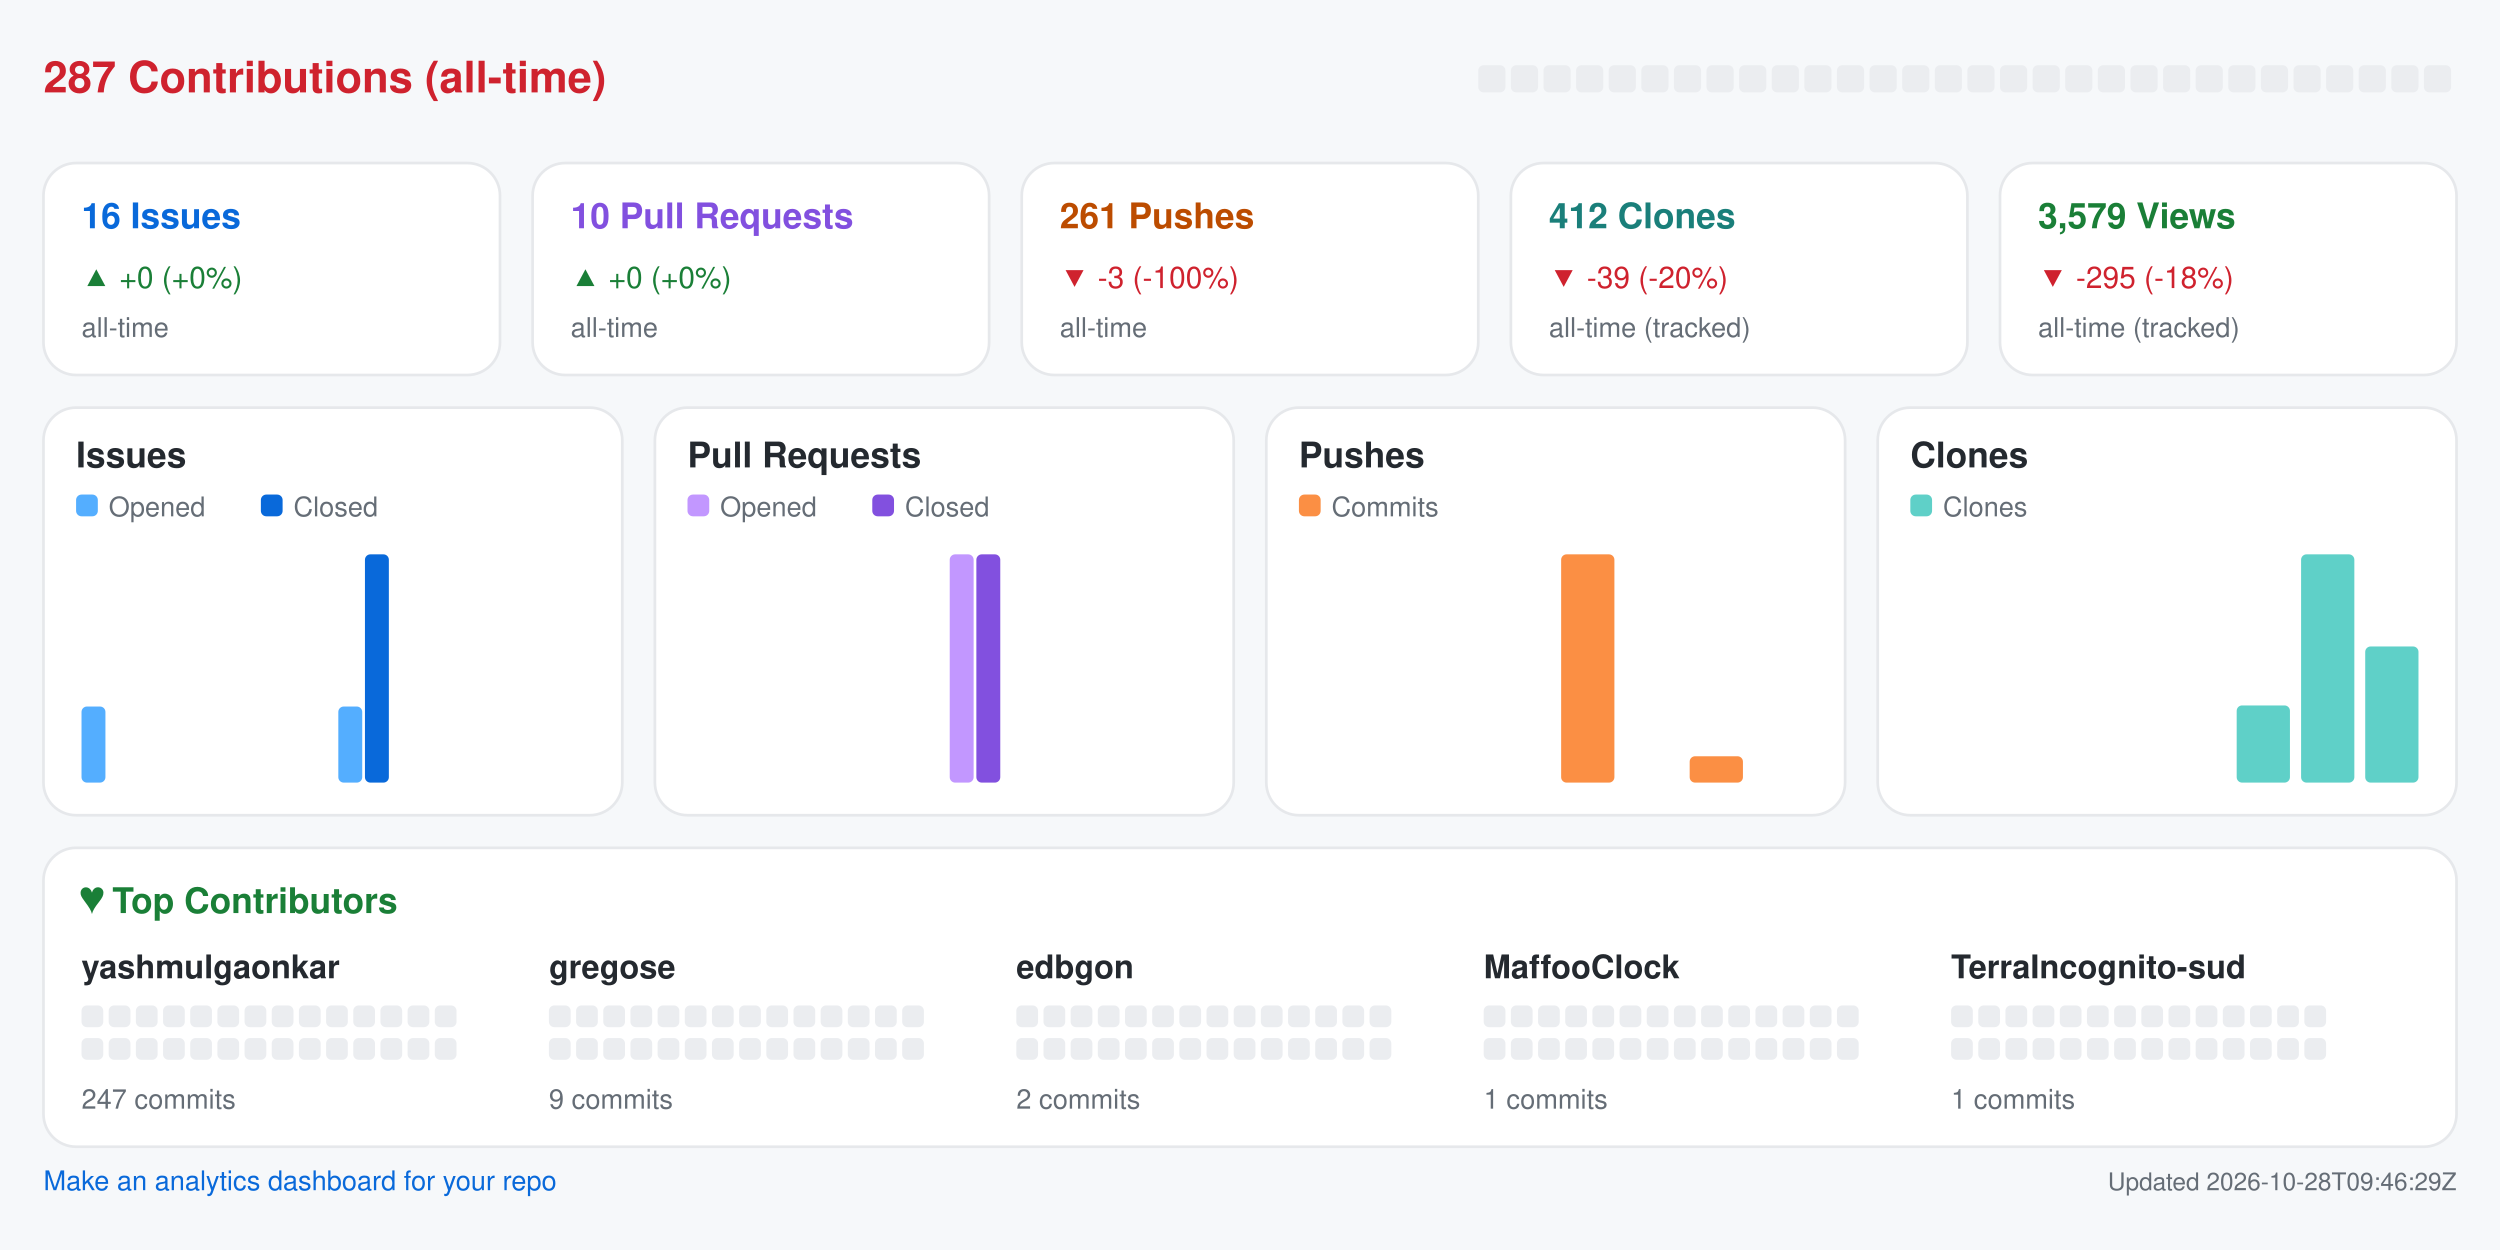
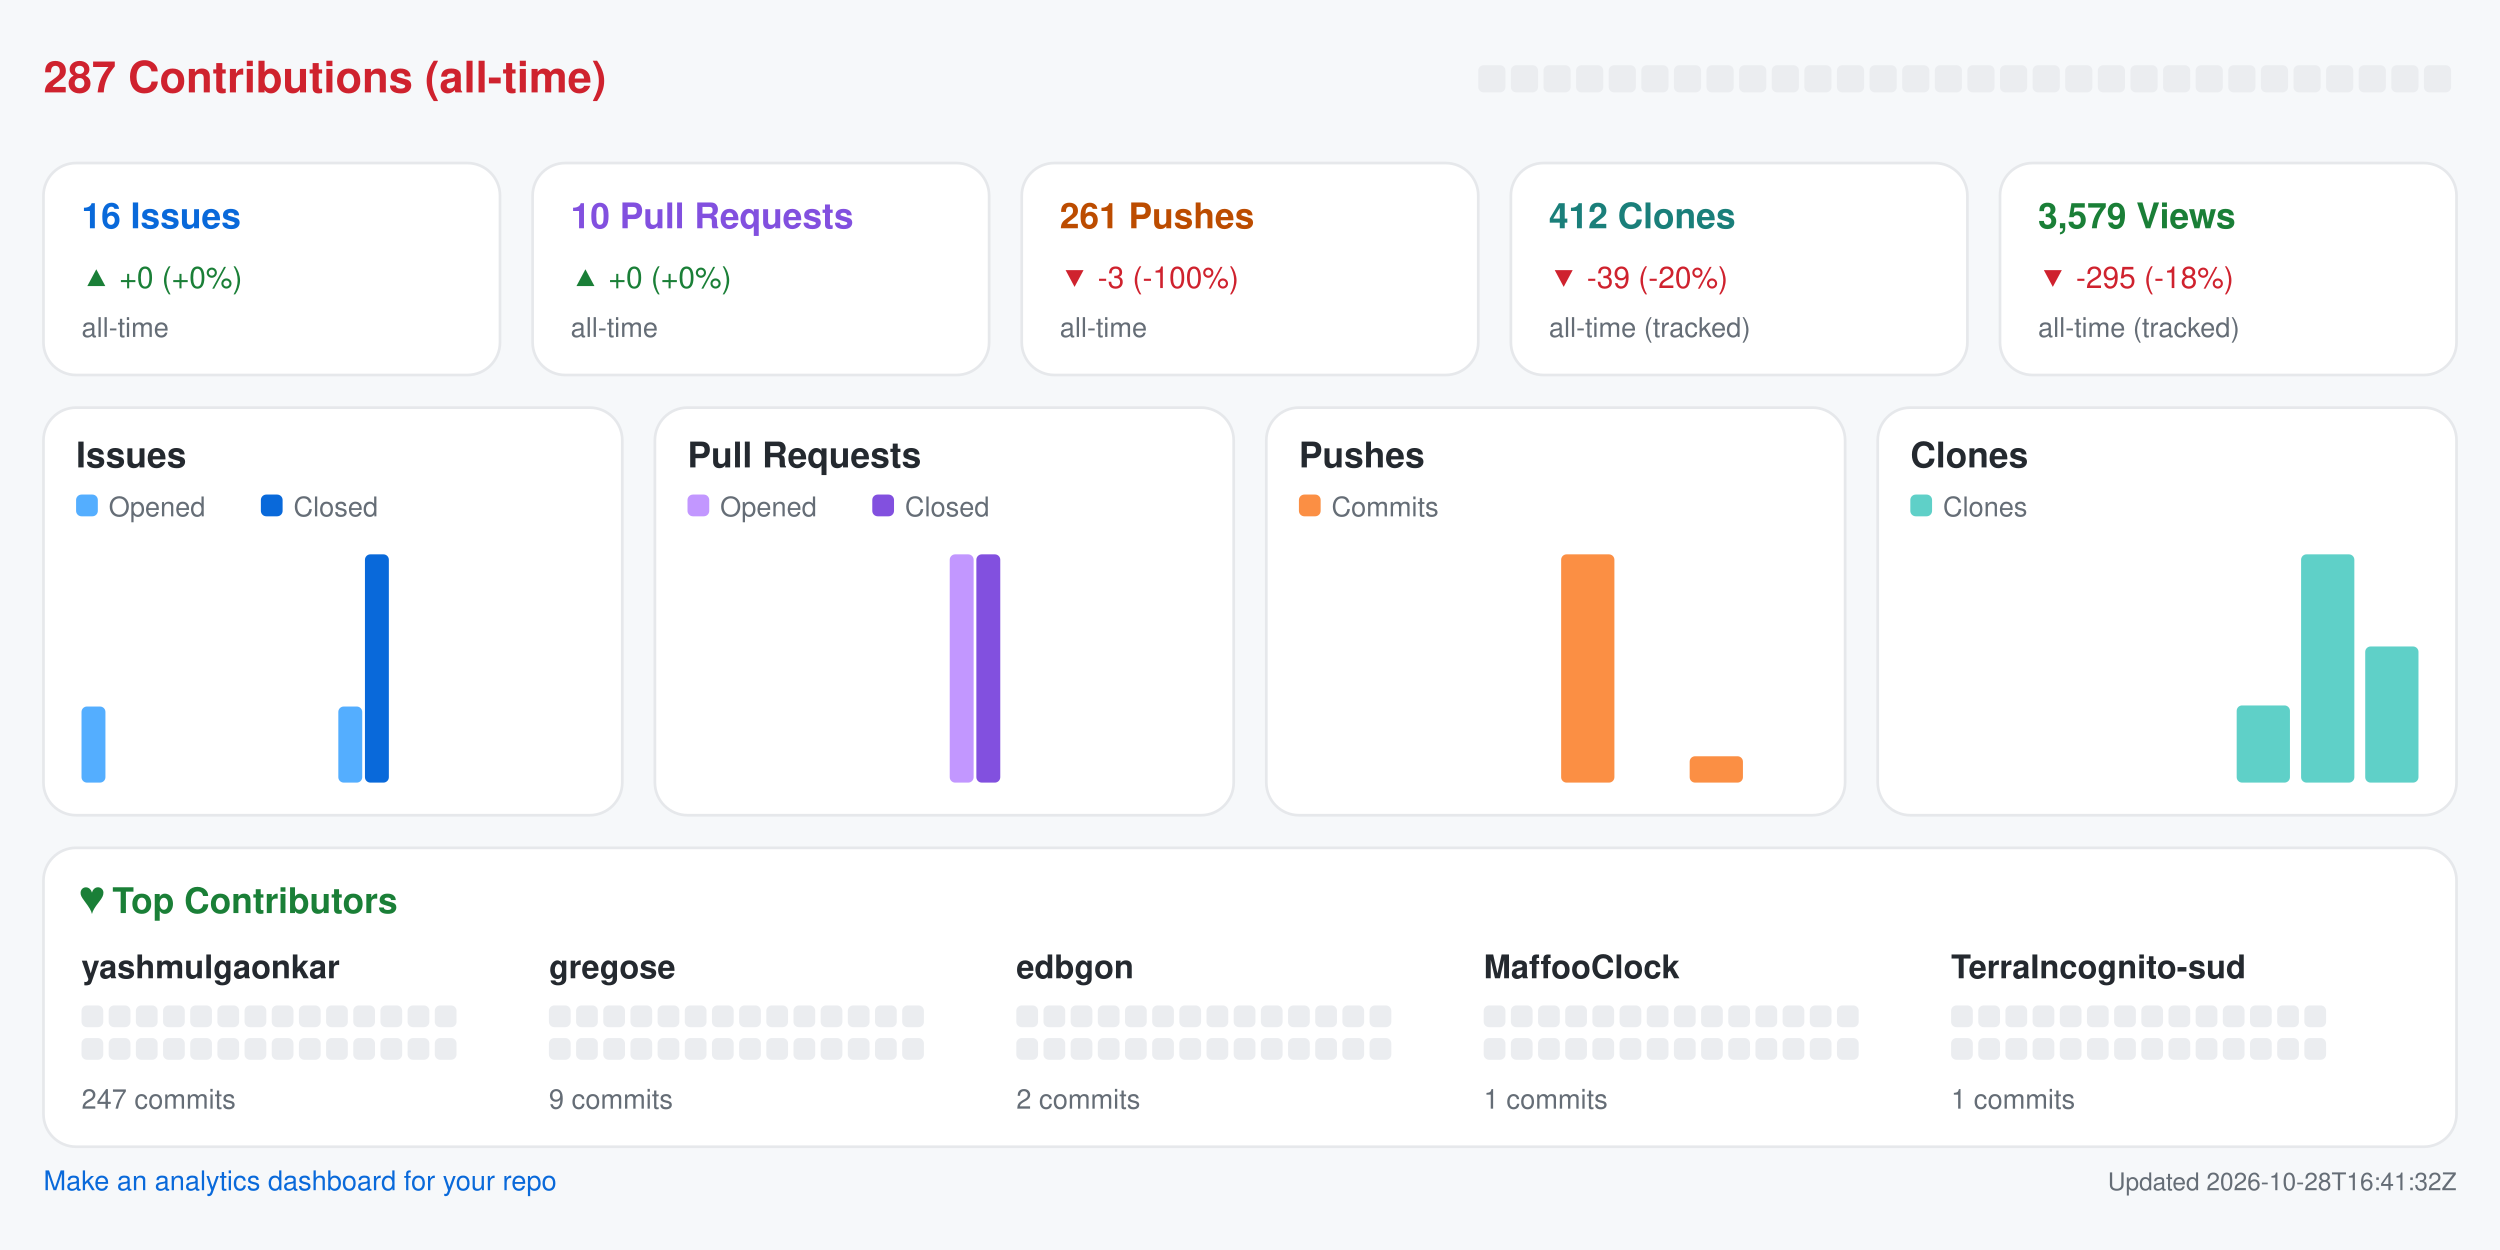
<svg xmlns="http://www.w3.org/2000/svg" width="920" height="460" viewBox="0 0 920 460" role="img" aria-label="Repository analytics for yashmulgaonkar/halo">
  <rect x="0.0" y="0.0" width="920.0" height="460.0" rx="0" fill="#f6f8fa" />
  <text x="16.0" y="34.0" fill="#cf222e" font-size="16" font-family="-apple-system,BlinkMacSystemFont,Segoe UI,Helvetica,Arial,sans-serif" font-weight="600" text-anchor="start">287 Contributions (all-time)</text>
  <rect x="544.0" y="24.0" width="10.0" height="10.0" rx="2" fill="#ebedf0" />
  <rect x="556.0" y="24.0" width="10.0" height="10.0" rx="2" fill="#ebedf0" />
  <rect x="568.0" y="24.0" width="10.0" height="10.0" rx="2" fill="#ebedf0" />
  <rect x="580.0" y="24.0" width="10.0" height="10.0" rx="2" fill="#ebedf0" />
  <rect x="592.0" y="24.0" width="10.0" height="10.0" rx="2" fill="#ebedf0" />
  <rect x="604.0" y="24.0" width="10.0" height="10.0" rx="2" fill="#ebedf0" />
  <rect x="616.0" y="24.0" width="10.0" height="10.0" rx="2" fill="#ebedf0" />
  <rect x="628.0" y="24.0" width="10.0" height="10.0" rx="2" fill="#ebedf0" />
  <rect x="640.0" y="24.0" width="10.0" height="10.0" rx="2" fill="#ebedf0" />
  <rect x="652.0" y="24.0" width="10.0" height="10.0" rx="2" fill="#ebedf0" />
  <rect x="664.0" y="24.0" width="10.0" height="10.0" rx="2" fill="#ebedf0" />
  <rect x="676.0" y="24.0" width="10.0" height="10.0" rx="2" fill="#ebedf0" />
  <rect x="688.0" y="24.0" width="10.0" height="10.0" rx="2" fill="#ebedf0" />
  <rect x="700.0" y="24.0" width="10.0" height="10.0" rx="2" fill="#ebedf0" />
  <rect x="712.0" y="24.0" width="10.0" height="10.0" rx="2" fill="#ebedf0" />
  <rect x="724.0" y="24.0" width="10.0" height="10.0" rx="2" fill="#ebedf0" />
  <rect x="736.0" y="24.0" width="10.0" height="10.0" rx="2" fill="#ebedf0" />
  <rect x="748.0" y="24.0" width="10.0" height="10.0" rx="2" fill="#ebedf0" />
  <rect x="760.0" y="24.0" width="10.0" height="10.0" rx="2" fill="#ebedf0" />
  <rect x="772.0" y="24.0" width="10.0" height="10.0" rx="2" fill="#ebedf0" />
  <rect x="784.0" y="24.0" width="10.0" height="10.0" rx="2" fill="#ebedf0" />
  <rect x="796.0" y="24.0" width="10.0" height="10.0" rx="2" fill="#ebedf0" />
  <rect x="808.0" y="24.0" width="10.0" height="10.0" rx="2" fill="#ebedf0" />
  <rect x="820.0" y="24.0" width="10.0" height="10.0" rx="2" fill="#ebedf0" />
  <rect x="832.0" y="24.0" width="10.0" height="10.0" rx="2" fill="#ebedf0" />
  <rect x="844.0" y="24.0" width="10.0" height="10.0" rx="2" fill="#ebedf0" />
  <rect x="856.0" y="24.0" width="10.0" height="10.0" rx="2" fill="#ebedf0" />
  <rect x="868.0" y="24.0" width="10.0" height="10.0" rx="2" fill="#ebedf0" />
  <rect x="880.0" y="24.0" width="10.0" height="10.0" rx="2" fill="#ebedf0" />
  <rect x="892.0" y="24.0" width="10.0" height="10.0" rx="2" fill="#ebedf0" />
  <rect x="16.0" y="60.0" width="168.0" height="78.0" rx="12" fill="#ffffff" stroke="#e6e8eb" />
  <text x="30.0" y="84.0" fill="#0969da" font-size="13" font-family="-apple-system,BlinkMacSystemFont,Segoe UI,Helvetica,Arial,sans-serif" font-weight="600" text-anchor="start">16 Issues</text>
  <text x="30.0" y="106.0" fill="#1a7f37" font-size="11" font-family="-apple-system,BlinkMacSystemFont,Segoe UI,Helvetica,Arial,sans-serif" font-weight="400" text-anchor="start">▲ +0 (+0%)</text>
  <text x="30.0" y="124.0" fill="#656d76" font-size="10" font-family="-apple-system,BlinkMacSystemFont,Segoe UI,Helvetica,Arial,sans-serif" font-weight="400" text-anchor="start">all-time</text>
  <rect x="196.0" y="60.0" width="168.0" height="78.0" rx="12" fill="#ffffff" stroke="#e6e8eb" />
  <text x="210.0" y="84.0" fill="#8250df" font-size="13" font-family="-apple-system,BlinkMacSystemFont,Segoe UI,Helvetica,Arial,sans-serif" font-weight="600" text-anchor="start">10 Pull Requests</text>
  <text x="210.0" y="106.0" fill="#1a7f37" font-size="11" font-family="-apple-system,BlinkMacSystemFont,Segoe UI,Helvetica,Arial,sans-serif" font-weight="400" text-anchor="start">▲ +0 (+0%)</text>
  <text x="210.0" y="124.0" fill="#656d76" font-size="10" font-family="-apple-system,BlinkMacSystemFont,Segoe UI,Helvetica,Arial,sans-serif" font-weight="400" text-anchor="start">all-time</text>
  <rect x="376.0" y="60.0" width="168.0" height="78.0" rx="12" fill="#ffffff" stroke="#e6e8eb" />
  <text x="390.0" y="84.0" fill="#bc4c00" font-size="13" font-family="-apple-system,BlinkMacSystemFont,Segoe UI,Helvetica,Arial,sans-serif" font-weight="600" text-anchor="start">261 Pushes</text>
  <text x="390.0" y="106.0" fill="#cf222e" font-size="11" font-family="-apple-system,BlinkMacSystemFont,Segoe UI,Helvetica,Arial,sans-serif" font-weight="400" text-anchor="start">▼ -3 (-100%)</text>
  <text x="390.0" y="124.0" fill="#656d76" font-size="10" font-family="-apple-system,BlinkMacSystemFont,Segoe UI,Helvetica,Arial,sans-serif" font-weight="400" text-anchor="start">all-time</text>
  <rect x="556.0" y="60.0" width="168.0" height="78.0" rx="12" fill="#ffffff" stroke="#e6e8eb" />
  <text x="570.0" y="84.0" fill="#1a7f7a" font-size="13" font-family="-apple-system,BlinkMacSystemFont,Segoe UI,Helvetica,Arial,sans-serif" font-weight="600" text-anchor="start">412 Clones</text>
  <text x="570.0" y="106.0" fill="#cf222e" font-size="11" font-family="-apple-system,BlinkMacSystemFont,Segoe UI,Helvetica,Arial,sans-serif" font-weight="400" text-anchor="start">▼ -39 (-20%)</text>
  <text x="570.0" y="124.0" fill="#656d76" font-size="10" font-family="-apple-system,BlinkMacSystemFont,Segoe UI,Helvetica,Arial,sans-serif" font-weight="400" text-anchor="start">all-time (tracked)</text>
  <rect x="736.0" y="60.0" width="168.0" height="78.0" rx="12" fill="#ffffff" stroke="#e6e8eb" />
  <text x="750.0" y="84.0" fill="#1a7f37" font-size="13" font-family="-apple-system,BlinkMacSystemFont,Segoe UI,Helvetica,Arial,sans-serif" font-weight="600" text-anchor="start">3,579 Views</text>
  <text x="750.0" y="106.0" fill="#cf222e" font-size="11" font-family="-apple-system,BlinkMacSystemFont,Segoe UI,Helvetica,Arial,sans-serif" font-weight="400" text-anchor="start">▼ -295 (-18%)</text>
  <text x="750.0" y="124.0" fill="#656d76" font-size="10" font-family="-apple-system,BlinkMacSystemFont,Segoe UI,Helvetica,Arial,sans-serif" font-weight="400" text-anchor="start">all-time (tracked)</text>
  <rect x="16.0" y="150.0" width="213.0" height="150.0" rx="12" fill="#ffffff" stroke="#e6e8eb" />
  <text x="28.0" y="172.0" fill="#24292f" font-size="13" font-family="-apple-system,BlinkMacSystemFont,Segoe UI,Helvetica,Arial,sans-serif" font-weight="600" text-anchor="start">Issues</text>
  <rect x="28.0" y="182.0" width="8.0" height="8.0" rx="2" fill="#54aeff" />
  <text x="40.0" y="190.0" fill="#656d76" font-size="10" font-family="-apple-system,BlinkMacSystemFont,Segoe UI,Helvetica,Arial,sans-serif" font-weight="400" text-anchor="start">Opened</text>
  <rect x="96.0" y="182.0" width="8.0" height="8.0" rx="2" fill="#0969da" />
  <text x="108.0" y="190.0" fill="#656d76" font-size="10" font-family="-apple-system,BlinkMacSystemFont,Segoe UI,Helvetica,Arial,sans-serif" font-weight="400" text-anchor="start">Closed</text>
  <rect x="30.0" y="260.0" width="8.8" height="28.0" rx="2" fill="#54aeff" />
  <rect x="39.8" y="288.0" width="8.8" height="0.0" rx="2" fill="#0969da" />
  <rect x="53.6" y="288.0" width="8.8" height="0.0" rx="2" fill="#54aeff" />
  <rect x="63.4" y="288.0" width="8.8" height="0.0" rx="2" fill="#0969da" />
  <rect x="77.2" y="288.0" width="8.8" height="0.0" rx="2" fill="#54aeff" />
  <rect x="87.1" y="288.0" width="8.8" height="0.0" rx="2" fill="#0969da" />
  <rect x="100.9" y="288.0" width="8.8" height="0.0" rx="2" fill="#54aeff" />
  <rect x="110.7" y="288.0" width="8.8" height="0.0" rx="2" fill="#0969da" />
  <rect x="124.5" y="260.0" width="8.8" height="28.0" rx="2" fill="#54aeff" />
  <rect x="134.3" y="204.0" width="8.8" height="84.0" rx="2" fill="#0969da" />
  <rect x="148.1" y="288.0" width="8.8" height="0.0" rx="2" fill="#54aeff" />
  <rect x="157.9" y="288.0" width="8.8" height="0.0" rx="2" fill="#0969da" />
  <rect x="171.8" y="288.0" width="8.8" height="0.0" rx="2" fill="#54aeff" />
  <rect x="181.6" y="288.0" width="8.8" height="0.0" rx="2" fill="#0969da" />
  <rect x="195.4" y="288.0" width="8.8" height="0.0" rx="2" fill="#54aeff" />
  <rect x="205.2" y="288.0" width="8.8" height="0.0" rx="2" fill="#0969da" />
  <rect x="241.0" y="150.0" width="213.0" height="150.0" rx="12" fill="#ffffff" stroke="#e6e8eb" />
  <text x="253.0" y="172.0" fill="#24292f" font-size="13" font-family="-apple-system,BlinkMacSystemFont,Segoe UI,Helvetica,Arial,sans-serif" font-weight="600" text-anchor="start">Pull Requests</text>
  <rect x="253.0" y="182.0" width="8.0" height="8.0" rx="2" fill="#c297ff" />
  <text x="265.0" y="190.0" fill="#656d76" font-size="10" font-family="-apple-system,BlinkMacSystemFont,Segoe UI,Helvetica,Arial,sans-serif" font-weight="400" text-anchor="start">Opened</text>
  <rect x="321.0" y="182.0" width="8.0" height="8.0" rx="2" fill="#8250df" />
  <text x="333.0" y="190.0" fill="#656d76" font-size="10" font-family="-apple-system,BlinkMacSystemFont,Segoe UI,Helvetica,Arial,sans-serif" font-weight="400" text-anchor="start">Closed</text>
  <rect x="255.0" y="288.0" width="8.8" height="0.0" rx="2" fill="#c297ff" />
  <rect x="264.8" y="288.0" width="8.8" height="0.0" rx="2" fill="#8250df" />
  <rect x="278.6" y="288.0" width="8.8" height="0.0" rx="2" fill="#c297ff" />
  <rect x="288.4" y="288.0" width="8.8" height="0.0" rx="2" fill="#8250df" />
  <rect x="302.2" y="288.0" width="8.8" height="0.0" rx="2" fill="#c297ff" />
  <rect x="312.1" y="288.0" width="8.8" height="0.0" rx="2" fill="#8250df" />
  <rect x="325.9" y="288.0" width="8.8" height="0.0" rx="2" fill="#c297ff" />
  <rect x="335.7" y="288.0" width="8.8" height="0.0" rx="2" fill="#8250df" />
  <rect x="349.5" y="204.0" width="8.8" height="84.0" rx="2" fill="#c297ff" />
  <rect x="359.3" y="204.0" width="8.8" height="84.0" rx="2" fill="#8250df" />
  <rect x="373.1" y="288.0" width="8.8" height="0.0" rx="2" fill="#c297ff" />
  <rect x="382.9" y="288.0" width="8.8" height="0.0" rx="2" fill="#8250df" />
  <rect x="396.8" y="288.0" width="8.8" height="0.0" rx="2" fill="#c297ff" />
  <rect x="406.6" y="288.0" width="8.8" height="0.0" rx="2" fill="#8250df" />
  <rect x="420.4" y="288.0" width="8.8" height="0.0" rx="2" fill="#c297ff" />
  <rect x="430.2" y="288.0" width="8.8" height="0.0" rx="2" fill="#8250df" />
  <rect x="466.0" y="150.0" width="213.0" height="150.0" rx="12" fill="#ffffff" stroke="#e6e8eb" />
  <text x="478.0" y="172.0" fill="#24292f" font-size="13" font-family="-apple-system,BlinkMacSystemFont,Segoe UI,Helvetica,Arial,sans-serif" font-weight="600" text-anchor="start">Pushes</text>
  <rect x="478.0" y="182.0" width="8.0" height="8.0" rx="2" fill="#fb8f44" />
  <text x="490.0" y="190.0" fill="#656d76" font-size="10" font-family="-apple-system,BlinkMacSystemFont,Segoe UI,Helvetica,Arial,sans-serif" font-weight="400" text-anchor="start">Commits</text>
  <rect x="480.0" y="288.0" width="19.6" height="0.0" rx="2" fill="#fb8f44" />
  <rect x="503.6" y="288.0" width="19.6" height="0.0" rx="2" fill="#fb8f44" />
  <rect x="527.2" y="288.0" width="19.6" height="0.0" rx="2" fill="#fb8f44" />
  <rect x="550.9" y="288.0" width="19.6" height="0.0" rx="2" fill="#fb8f44" />
  <rect x="574.5" y="204.0" width="19.6" height="84.0" rx="2" fill="#fb8f44" />
  <rect x="598.1" y="288.0" width="19.6" height="0.0" rx="2" fill="#fb8f44" />
  <rect x="621.8" y="278.3" width="19.6" height="9.7" rx="2" fill="#fb8f44" />
  <rect x="645.4" y="288.0" width="19.6" height="0.0" rx="2" fill="#fb8f44" />
  <rect x="691.0" y="150.0" width="213.0" height="150.0" rx="12" fill="#ffffff" stroke="#e6e8eb" />
  <text x="703.0" y="172.0" fill="#24292f" font-size="13" font-family="-apple-system,BlinkMacSystemFont,Segoe UI,Helvetica,Arial,sans-serif" font-weight="600" text-anchor="start">Clones</text>
  <rect x="703.0" y="182.0" width="8.0" height="8.0" rx="2" fill="#5fd0c8" />
  <text x="715.0" y="190.0" fill="#656d76" font-size="10" font-family="-apple-system,BlinkMacSystemFont,Segoe UI,Helvetica,Arial,sans-serif" font-weight="400" text-anchor="start">Clones</text>
  <rect x="705.0" y="288.0" width="19.6" height="0.0" rx="2" fill="#5fd0c8" />
  <rect x="728.6" y="288.0" width="19.6" height="0.0" rx="2" fill="#5fd0c8" />
  <rect x="752.2" y="288.0" width="19.6" height="0.0" rx="2" fill="#5fd0c8" />
  <rect x="775.9" y="288.0" width="19.6" height="0.0" rx="2" fill="#5fd0c8" />
  <rect x="799.5" y="288.0" width="19.6" height="0.0" rx="2" fill="#5fd0c8" />
  <rect x="823.1" y="259.6" width="19.6" height="28.4" rx="2" fill="#5fd0c8" />
  <rect x="846.8" y="204.0" width="19.6" height="84.0" rx="2" fill="#5fd0c8" />
  <rect x="870.4" y="237.9" width="19.6" height="50.1" rx="2" fill="#5fd0c8" />
  <rect x="16.0" y="312.0" width="888.0" height="110.0" rx="12" fill="#ffffff" stroke="#e6e8eb" />
  <text x="30.0" y="336.0" fill="#1a7f37" font-size="13" font-family="-apple-system,BlinkMacSystemFont,Segoe UI,Helvetica,Arial,sans-serif" font-weight="600" text-anchor="start">♥  Top Contributors</text>
  <text x="30.0" y="360.0" fill="#24292f" font-size="12" font-family="-apple-system,BlinkMacSystemFont,Segoe UI,Helvetica,Arial,sans-serif" font-weight="600" text-anchor="start">yashmulgaonkar</text>
  <rect x="30.0" y="370.0" width="8.0" height="8.0" rx="2" fill="#ebedf0" />
  <rect x="40.0" y="370.0" width="8.0" height="8.0" rx="2" fill="#ebedf0" />
  <rect x="50.0" y="370.0" width="8.0" height="8.0" rx="2" fill="#ebedf0" />
  <rect x="60.0" y="370.0" width="8.0" height="8.0" rx="2" fill="#ebedf0" />
  <rect x="70.0" y="370.0" width="8.0" height="8.0" rx="2" fill="#ebedf0" />
  <rect x="80.0" y="370.0" width="8.0" height="8.0" rx="2" fill="#ebedf0" />
  <rect x="90.0" y="370.0" width="8.0" height="8.0" rx="2" fill="#ebedf0" />
  <rect x="100.0" y="370.0" width="8.0" height="8.0" rx="2" fill="#ebedf0" />
  <rect x="110.0" y="370.0" width="8.0" height="8.0" rx="2" fill="#ebedf0" />
  <rect x="120.0" y="370.0" width="8.0" height="8.0" rx="2" fill="#ebedf0" />
  <rect x="130.0" y="370.0" width="8.0" height="8.0" rx="2" fill="#ebedf0" />
  <rect x="140.0" y="370.0" width="8.0" height="8.0" rx="2" fill="#ebedf0" />
  <rect x="150.0" y="370.0" width="8.0" height="8.0" rx="2" fill="#ebedf0" />
  <rect x="160.0" y="370.0" width="8.0" height="8.0" rx="2" fill="#ebedf0" />
  <rect x="30.0" y="382.0" width="8.0" height="8.0" rx="2" fill="#ebedf0" />
  <rect x="40.0" y="382.0" width="8.0" height="8.0" rx="2" fill="#ebedf0" />
  <rect x="50.0" y="382.0" width="8.0" height="8.0" rx="2" fill="#ebedf0" />
  <rect x="60.0" y="382.0" width="8.0" height="8.0" rx="2" fill="#ebedf0" />
  <rect x="70.0" y="382.0" width="8.0" height="8.0" rx="2" fill="#ebedf0" />
  <rect x="80.0" y="382.0" width="8.0" height="8.0" rx="2" fill="#ebedf0" />
  <rect x="90.0" y="382.0" width="8.0" height="8.0" rx="2" fill="#ebedf0" />
  <rect x="100.0" y="382.0" width="8.0" height="8.0" rx="2" fill="#ebedf0" />
  <rect x="110.0" y="382.0" width="8.0" height="8.0" rx="2" fill="#ebedf0" />
  <rect x="120.0" y="382.0" width="8.0" height="8.0" rx="2" fill="#ebedf0" />
  <rect x="130.0" y="382.0" width="8.0" height="8.0" rx="2" fill="#ebedf0" />
  <rect x="140.0" y="382.0" width="8.0" height="8.0" rx="2" fill="#ebedf0" />
  <rect x="150.0" y="382.0" width="8.0" height="8.0" rx="2" fill="#ebedf0" />
  <rect x="160.0" y="382.0" width="8.0" height="8.0" rx="2" fill="#ebedf0" />
  <text x="30.0" y="408.0" fill="#656d76" font-size="10" font-family="-apple-system,BlinkMacSystemFont,Segoe UI,Helvetica,Arial,sans-serif" font-weight="400" text-anchor="start">247 commits</text>
  <text x="202.0" y="360.0" fill="#24292f" font-size="12" font-family="-apple-system,BlinkMacSystemFont,Segoe UI,Helvetica,Arial,sans-serif" font-weight="600" text-anchor="start">gregose</text>
  <rect x="202.0" y="370.0" width="8.0" height="8.0" rx="2" fill="#ebedf0" />
  <rect x="212.0" y="370.0" width="8.0" height="8.0" rx="2" fill="#ebedf0" />
  <rect x="222.0" y="370.0" width="8.0" height="8.0" rx="2" fill="#ebedf0" />
  <rect x="232.0" y="370.0" width="8.0" height="8.0" rx="2" fill="#ebedf0" />
  <rect x="242.0" y="370.0" width="8.0" height="8.0" rx="2" fill="#ebedf0" />
  <rect x="252.0" y="370.0" width="8.0" height="8.0" rx="2" fill="#ebedf0" />
  <rect x="262.0" y="370.0" width="8.0" height="8.0" rx="2" fill="#ebedf0" />
  <rect x="272.0" y="370.0" width="8.0" height="8.0" rx="2" fill="#ebedf0" />
  <rect x="282.0" y="370.0" width="8.0" height="8.0" rx="2" fill="#ebedf0" />
  <rect x="292.0" y="370.0" width="8.0" height="8.0" rx="2" fill="#ebedf0" />
  <rect x="302.0" y="370.0" width="8.0" height="8.0" rx="2" fill="#ebedf0" />
  <rect x="312.0" y="370.0" width="8.0" height="8.0" rx="2" fill="#ebedf0" />
  <rect x="322.0" y="370.0" width="8.0" height="8.0" rx="2" fill="#ebedf0" />
  <rect x="332.0" y="370.0" width="8.0" height="8.0" rx="2" fill="#ebedf0" />
  <rect x="202.0" y="382.0" width="8.0" height="8.0" rx="2" fill="#ebedf0" />
  <rect x="212.0" y="382.0" width="8.0" height="8.0" rx="2" fill="#ebedf0" />
  <rect x="222.0" y="382.0" width="8.0" height="8.0" rx="2" fill="#ebedf0" />
  <rect x="232.0" y="382.0" width="8.0" height="8.0" rx="2" fill="#ebedf0" />
  <rect x="242.0" y="382.0" width="8.0" height="8.0" rx="2" fill="#ebedf0" />
  <rect x="252.0" y="382.0" width="8.0" height="8.0" rx="2" fill="#ebedf0" />
  <rect x="262.0" y="382.0" width="8.0" height="8.0" rx="2" fill="#ebedf0" />
  <rect x="272.0" y="382.0" width="8.0" height="8.0" rx="2" fill="#ebedf0" />
  <rect x="282.0" y="382.0" width="8.0" height="8.0" rx="2" fill="#ebedf0" />
  <rect x="292.0" y="382.0" width="8.0" height="8.0" rx="2" fill="#ebedf0" />
  <rect x="302.0" y="382.0" width="8.0" height="8.0" rx="2" fill="#ebedf0" />
  <rect x="312.0" y="382.0" width="8.0" height="8.0" rx="2" fill="#ebedf0" />
  <rect x="322.0" y="382.0" width="8.0" height="8.0" rx="2" fill="#ebedf0" />
  <rect x="332.0" y="382.0" width="8.0" height="8.0" rx="2" fill="#ebedf0" />
  <text x="202.0" y="408.0" fill="#656d76" font-size="10" font-family="-apple-system,BlinkMacSystemFont,Segoe UI,Helvetica,Arial,sans-serif" font-weight="400" text-anchor="start">9 commits</text>
  <text x="374.0" y="360.0" fill="#24292f" font-size="12" font-family="-apple-system,BlinkMacSystemFont,Segoe UI,Helvetica,Arial,sans-serif" font-weight="600" text-anchor="start">edbgon</text>
  <rect x="374.0" y="370.0" width="8.0" height="8.0" rx="2" fill="#ebedf0" />
  <rect x="384.0" y="370.0" width="8.0" height="8.0" rx="2" fill="#ebedf0" />
  <rect x="394.0" y="370.0" width="8.0" height="8.0" rx="2" fill="#ebedf0" />
  <rect x="404.0" y="370.0" width="8.0" height="8.0" rx="2" fill="#ebedf0" />
  <rect x="414.0" y="370.0" width="8.0" height="8.0" rx="2" fill="#ebedf0" />
  <rect x="424.0" y="370.0" width="8.0" height="8.0" rx="2" fill="#ebedf0" />
  <rect x="434.0" y="370.0" width="8.0" height="8.0" rx="2" fill="#ebedf0" />
  <rect x="444.0" y="370.0" width="8.0" height="8.0" rx="2" fill="#ebedf0" />
  <rect x="454.0" y="370.0" width="8.0" height="8.0" rx="2" fill="#ebedf0" />
  <rect x="464.0" y="370.0" width="8.0" height="8.0" rx="2" fill="#ebedf0" />
  <rect x="474.0" y="370.0" width="8.0" height="8.0" rx="2" fill="#ebedf0" />
  <rect x="484.0" y="370.0" width="8.0" height="8.0" rx="2" fill="#ebedf0" />
  <rect x="494.0" y="370.0" width="8.0" height="8.0" rx="2" fill="#ebedf0" />
  <rect x="504.0" y="370.0" width="8.0" height="8.0" rx="2" fill="#ebedf0" />
  <rect x="374.0" y="382.0" width="8.0" height="8.0" rx="2" fill="#ebedf0" />
  <rect x="384.0" y="382.0" width="8.0" height="8.0" rx="2" fill="#ebedf0" />
  <rect x="394.0" y="382.0" width="8.0" height="8.0" rx="2" fill="#ebedf0" />
  <rect x="404.0" y="382.0" width="8.0" height="8.0" rx="2" fill="#ebedf0" />
  <rect x="414.0" y="382.0" width="8.0" height="8.0" rx="2" fill="#ebedf0" />
  <rect x="424.0" y="382.0" width="8.0" height="8.0" rx="2" fill="#ebedf0" />
  <rect x="434.0" y="382.0" width="8.0" height="8.0" rx="2" fill="#ebedf0" />
  <rect x="444.0" y="382.0" width="8.0" height="8.0" rx="2" fill="#ebedf0" />
  <rect x="454.0" y="382.0" width="8.0" height="8.0" rx="2" fill="#ebedf0" />
  <rect x="464.0" y="382.0" width="8.0" height="8.0" rx="2" fill="#ebedf0" />
  <rect x="474.0" y="382.0" width="8.0" height="8.0" rx="2" fill="#ebedf0" />
  <rect x="484.0" y="382.0" width="8.0" height="8.0" rx="2" fill="#ebedf0" />
  <rect x="494.0" y="382.0" width="8.0" height="8.0" rx="2" fill="#ebedf0" />
  <rect x="504.0" y="382.0" width="8.0" height="8.0" rx="2" fill="#ebedf0" />
  <text x="374.0" y="408.0" fill="#656d76" font-size="10" font-family="-apple-system,BlinkMacSystemFont,Segoe UI,Helvetica,Arial,sans-serif" font-weight="400" text-anchor="start">2 commits</text>
  <text x="546.0" y="360.0" fill="#24292f" font-size="12" font-family="-apple-system,BlinkMacSystemFont,Segoe UI,Helvetica,Arial,sans-serif" font-weight="600" text-anchor="start">MaffooClock</text>
  <rect x="546.0" y="370.0" width="8.0" height="8.0" rx="2" fill="#ebedf0" />
  <rect x="556.0" y="370.0" width="8.0" height="8.0" rx="2" fill="#ebedf0" />
  <rect x="566.0" y="370.0" width="8.0" height="8.0" rx="2" fill="#ebedf0" />
  <rect x="576.0" y="370.0" width="8.0" height="8.0" rx="2" fill="#ebedf0" />
  <rect x="586.0" y="370.0" width="8.0" height="8.0" rx="2" fill="#ebedf0" />
  <rect x="596.0" y="370.0" width="8.0" height="8.0" rx="2" fill="#ebedf0" />
  <rect x="606.0" y="370.0" width="8.0" height="8.0" rx="2" fill="#ebedf0" />
  <rect x="616.0" y="370.0" width="8.0" height="8.0" rx="2" fill="#ebedf0" />
  <rect x="626.0" y="370.0" width="8.0" height="8.0" rx="2" fill="#ebedf0" />
  <rect x="636.0" y="370.0" width="8.0" height="8.0" rx="2" fill="#ebedf0" />
  <rect x="646.0" y="370.0" width="8.0" height="8.0" rx="2" fill="#ebedf0" />
  <rect x="656.0" y="370.0" width="8.0" height="8.0" rx="2" fill="#ebedf0" />
  <rect x="666.0" y="370.0" width="8.0" height="8.0" rx="2" fill="#ebedf0" />
  <rect x="676.0" y="370.0" width="8.0" height="8.0" rx="2" fill="#ebedf0" />
  <rect x="546.0" y="382.0" width="8.0" height="8.0" rx="2" fill="#ebedf0" />
  <rect x="556.0" y="382.0" width="8.0" height="8.0" rx="2" fill="#ebedf0" />
  <rect x="566.0" y="382.0" width="8.0" height="8.0" rx="2" fill="#ebedf0" />
  <rect x="576.0" y="382.0" width="8.0" height="8.0" rx="2" fill="#ebedf0" />
  <rect x="586.0" y="382.0" width="8.0" height="8.0" rx="2" fill="#ebedf0" />
  <rect x="596.0" y="382.0" width="8.0" height="8.0" rx="2" fill="#ebedf0" />
  <rect x="606.0" y="382.0" width="8.0" height="8.0" rx="2" fill="#ebedf0" />
  <rect x="616.0" y="382.0" width="8.0" height="8.0" rx="2" fill="#ebedf0" />
  <rect x="626.0" y="382.0" width="8.0" height="8.0" rx="2" fill="#ebedf0" />
  <rect x="636.0" y="382.0" width="8.0" height="8.0" rx="2" fill="#ebedf0" />
  <rect x="646.0" y="382.0" width="8.0" height="8.0" rx="2" fill="#ebedf0" />
  <rect x="656.0" y="382.0" width="8.0" height="8.0" rx="2" fill="#ebedf0" />
  <rect x="666.0" y="382.0" width="8.0" height="8.0" rx="2" fill="#ebedf0" />
  <rect x="676.0" y="382.0" width="8.0" height="8.0" rx="2" fill="#ebedf0" />
  <text x="546.0" y="408.0" fill="#656d76" font-size="10" font-family="-apple-system,BlinkMacSystemFont,Segoe UI,Helvetica,Arial,sans-serif" font-weight="400" text-anchor="start">1 commits</text>
  <text x="718.0" y="360.0" fill="#24292f" font-size="12" font-family="-apple-system,BlinkMacSystemFont,Segoe UI,Helvetica,Arial,sans-serif" font-weight="600" text-anchor="start">TerraIncognito-sud</text>
  <rect x="718.0" y="370.0" width="8.0" height="8.0" rx="2" fill="#ebedf0" />
  <rect x="728.0" y="370.0" width="8.0" height="8.0" rx="2" fill="#ebedf0" />
  <rect x="738.0" y="370.0" width="8.0" height="8.0" rx="2" fill="#ebedf0" />
  <rect x="748.0" y="370.0" width="8.0" height="8.0" rx="2" fill="#ebedf0" />
  <rect x="758.0" y="370.0" width="8.0" height="8.0" rx="2" fill="#ebedf0" />
  <rect x="768.0" y="370.0" width="8.0" height="8.0" rx="2" fill="#ebedf0" />
  <rect x="778.0" y="370.0" width="8.0" height="8.0" rx="2" fill="#ebedf0" />
  <rect x="788.0" y="370.0" width="8.0" height="8.0" rx="2" fill="#ebedf0" />
  <rect x="798.0" y="370.0" width="8.0" height="8.0" rx="2" fill="#ebedf0" />
  <rect x="808.0" y="370.0" width="8.0" height="8.0" rx="2" fill="#ebedf0" />
  <rect x="818.0" y="370.0" width="8.0" height="8.0" rx="2" fill="#ebedf0" />
  <rect x="828.0" y="370.0" width="8.0" height="8.0" rx="2" fill="#ebedf0" />
  <rect x="838.0" y="370.0" width="8.0" height="8.0" rx="2" fill="#ebedf0" />
  <rect x="848.0" y="370.0" width="8.0" height="8.0" rx="2" fill="#ebedf0" />
  <rect x="718.0" y="382.0" width="8.0" height="8.0" rx="2" fill="#ebedf0" />
  <rect x="728.0" y="382.0" width="8.0" height="8.0" rx="2" fill="#ebedf0" />
  <rect x="738.0" y="382.0" width="8.0" height="8.0" rx="2" fill="#ebedf0" />
  <rect x="748.0" y="382.0" width="8.0" height="8.0" rx="2" fill="#ebedf0" />
  <rect x="758.0" y="382.0" width="8.0" height="8.0" rx="2" fill="#ebedf0" />
  <rect x="768.0" y="382.0" width="8.0" height="8.0" rx="2" fill="#ebedf0" />
  <rect x="778.0" y="382.0" width="8.0" height="8.0" rx="2" fill="#ebedf0" />
  <rect x="788.0" y="382.0" width="8.0" height="8.0" rx="2" fill="#ebedf0" />
  <rect x="798.0" y="382.0" width="8.0" height="8.0" rx="2" fill="#ebedf0" />
  <rect x="808.0" y="382.0" width="8.0" height="8.0" rx="2" fill="#ebedf0" />
  <rect x="818.0" y="382.0" width="8.0" height="8.0" rx="2" fill="#ebedf0" />
  <rect x="828.0" y="382.0" width="8.0" height="8.0" rx="2" fill="#ebedf0" />
  <rect x="838.0" y="382.0" width="8.0" height="8.0" rx="2" fill="#ebedf0" />
  <rect x="848.0" y="382.0" width="8.0" height="8.0" rx="2" fill="#ebedf0" />
  <text x="718.0" y="408.0" fill="#656d76" font-size="10" font-family="-apple-system,BlinkMacSystemFont,Segoe UI,Helvetica,Arial,sans-serif" font-weight="400" text-anchor="start">1 commits</text>
  <a href="https://github.com/yashmulgaonkar/repo-analytics" target="_blank" rel="noopener noreferrer">
    <text x="16.0" y="438.0" fill="#0969da" font-size="10" font-family="-apple-system,BlinkMacSystemFont,Segoe UI,Helvetica,Arial,sans-serif" font-weight="400" text-anchor="start">Make an analytics dashboard for your repo</text>
  </a>
-   <text x="904.0" y="438.0" fill="#656d76" font-size="9" font-family="-apple-system,BlinkMacSystemFont,Segoe UI,Helvetica,Arial,sans-serif" font-weight="400" text-anchor="end">Updated 2026-10-28T09:46:29Z</text>
+   <text x="904.0" y="438.0" fill="#656d76" font-size="9" font-family="-apple-system,BlinkMacSystemFont,Segoe UI,Helvetica,Arial,sans-serif" font-weight="400" text-anchor="end">Updated 2026-10-28T16:41:32Z</text>
</svg>
